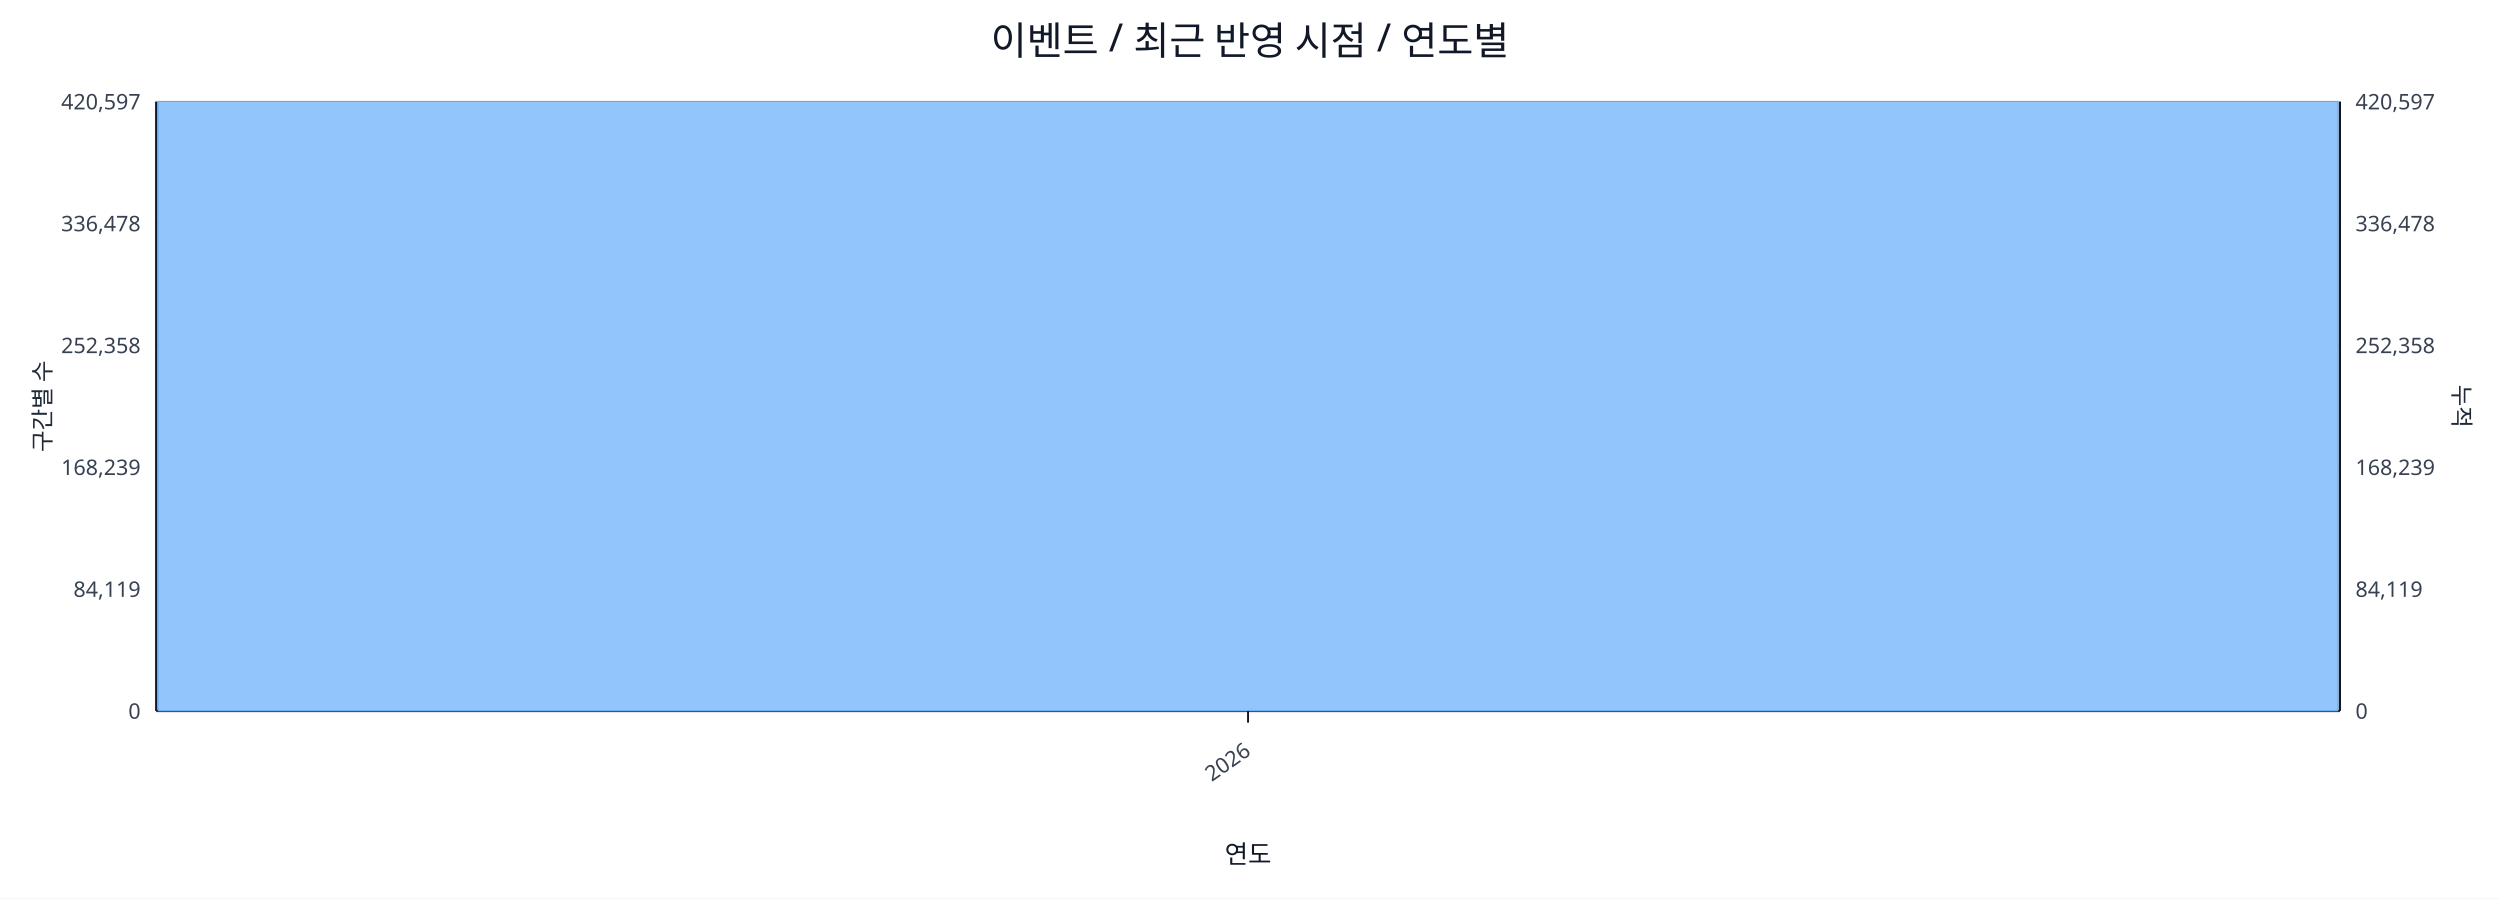
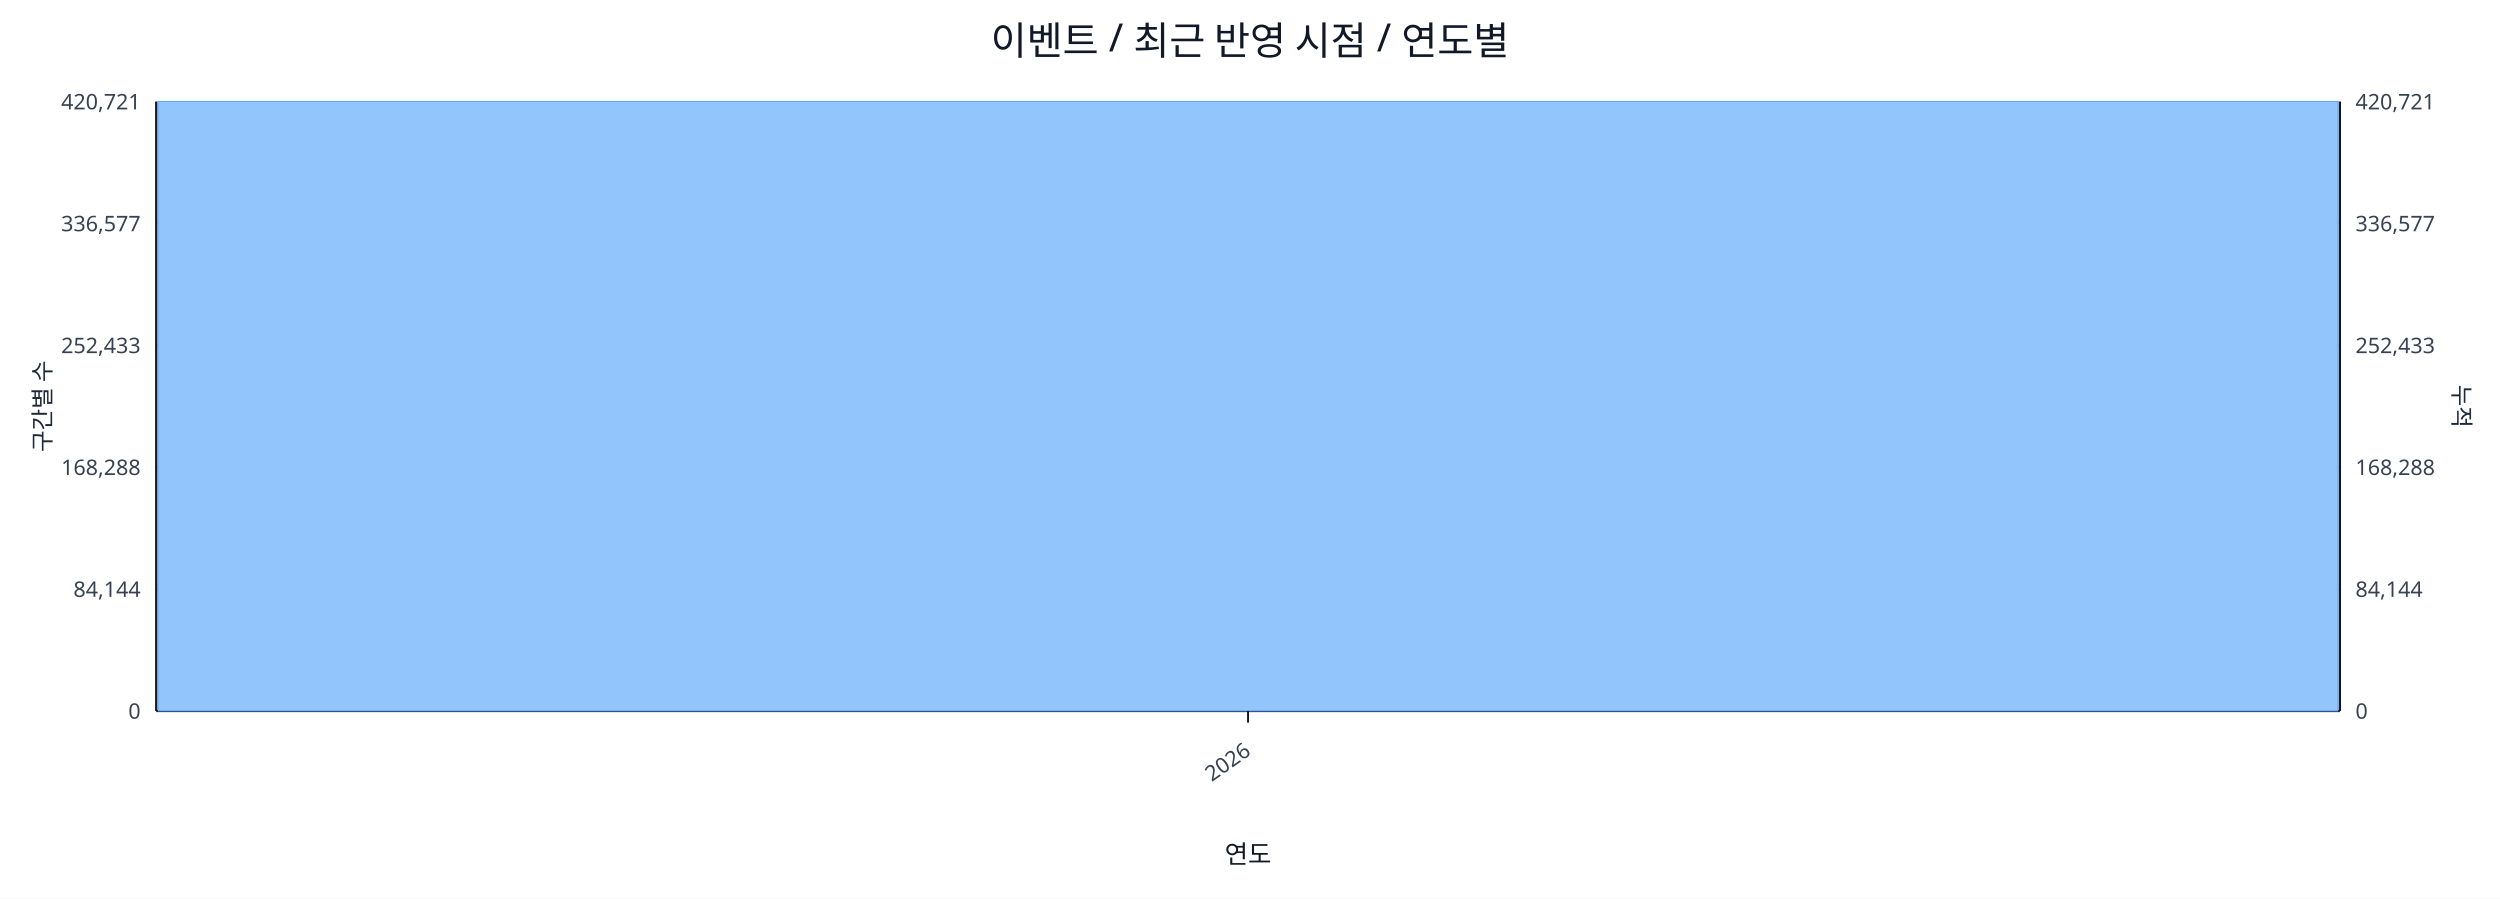
<svg xmlns="http://www.w3.org/2000/svg" width="1280" height="460" viewBox="0 0 1280 460">
  <rect x="0" y="0" width="100%" height="100%" fill="#ffffff" />
  <text x="640.0" y="28" font-size="20" text-anchor="middle" font-family="sans-serif" fill="#111827">이벤트 / 최근 반영 시점 / 연도별</text>
  <line x1="80.0" y1="52.0" x2="1198.0" y2="52.0" stroke="#e5e7eb" stroke-width="1" />
-   <text x="72.0" y="56.0" font-size="11" text-anchor="end" font-family="sans-serif" fill="#374151">420,597</text>
-   <text x="1206.0" y="56.0" font-size="11" text-anchor="start" font-family="sans-serif" fill="#374151">420,597</text>
+   <text x="72.0" y="56.0" font-size="11" text-anchor="end" font-family="sans-serif" fill="#374151">420,721</text>
+   <text x="1206.0" y="56.0" font-size="11" text-anchor="start" font-family="sans-serif" fill="#374151">420,721</text>
  <line x1="80.0" y1="114.4" x2="1198.0" y2="114.4" stroke="#e5e7eb" stroke-width="1" />
-   <text x="72.0" y="118.4" font-size="11" text-anchor="end" font-family="sans-serif" fill="#374151">336,478</text>
-   <text x="1206.0" y="118.4" font-size="11" text-anchor="start" font-family="sans-serif" fill="#374151">336,478</text>
+   <text x="72.0" y="118.4" font-size="11" text-anchor="end" font-family="sans-serif" fill="#374151">336,577</text>
+   <text x="1206.0" y="118.4" font-size="11" text-anchor="start" font-family="sans-serif" fill="#374151">336,577</text>
  <line x1="80.0" y1="176.8" x2="1198.0" y2="176.8" stroke="#e5e7eb" stroke-width="1" />
-   <text x="72.0" y="180.8" font-size="11" text-anchor="end" font-family="sans-serif" fill="#374151">252,358</text>
-   <text x="1206.0" y="180.8" font-size="11" text-anchor="start" font-family="sans-serif" fill="#374151">252,358</text>
+   <text x="72.0" y="180.8" font-size="11" text-anchor="end" font-family="sans-serif" fill="#374151">252,433</text>
+   <text x="1206.0" y="180.8" font-size="11" text-anchor="start" font-family="sans-serif" fill="#374151">252,433</text>
  <line x1="80.0" y1="239.2" x2="1198.0" y2="239.2" stroke="#e5e7eb" stroke-width="1" />
-   <text x="72.0" y="243.2" font-size="11" text-anchor="end" font-family="sans-serif" fill="#374151">168,239</text>
-   <text x="1206.0" y="243.2" font-size="11" text-anchor="start" font-family="sans-serif" fill="#374151">168,239</text>
+   <text x="72.0" y="243.2" font-size="11" text-anchor="end" font-family="sans-serif" fill="#374151">168,288</text>
+   <text x="1206.0" y="243.2" font-size="11" text-anchor="start" font-family="sans-serif" fill="#374151">168,288</text>
  <line x1="80.0" y1="301.6" x2="1198.0" y2="301.6" stroke="#e5e7eb" stroke-width="1" />
-   <text x="72.0" y="305.6" font-size="11" text-anchor="end" font-family="sans-serif" fill="#374151">84,119</text>
-   <text x="1206.0" y="305.6" font-size="11" text-anchor="start" font-family="sans-serif" fill="#374151">84,119</text>
+   <text x="72.0" y="305.6" font-size="11" text-anchor="end" font-family="sans-serif" fill="#374151">84,144</text>
+   <text x="1206.0" y="305.6" font-size="11" text-anchor="start" font-family="sans-serif" fill="#374151">84,144</text>
  <line x1="80.0" y1="364.0" x2="1198.0" y2="364.0" stroke="#e5e7eb" stroke-width="1" />
  <text x="72.0" y="368.0" font-size="11" text-anchor="end" font-family="sans-serif" fill="#374151">0</text>
  <text x="1206.0" y="368.0" font-size="11" text-anchor="start" font-family="sans-serif" fill="#374151">0</text>
  <line x1="80.0" y1="364.0" x2="1198.0" y2="364.0" stroke="#111827" stroke-width="1.2" />
  <line x1="80.0" y1="52.0" x2="80.0" y2="364.0" stroke="#111827" stroke-width="1.2" />
  <line x1="1198.0" y1="52.0" x2="1198.0" y2="364.0" stroke="#111827" stroke-width="1.2" />
  <rect x="81.0" y="52.0" width="1116.0" height="312.0" fill="#93c5fd" stroke="#60a5fa" stroke-width="0.5" />
  <polyline fill="none" stroke="#ef4444" stroke-width="2" points="639.0,52.0" />
  <line x1="639.0" y1="364.0" x2="639.0" y2="370.0" stroke="#111827" stroke-width="1" />
  <text x="641.0" y="386.0" font-size="11" text-anchor="end" transform="rotate(-35 641.0 386.0)" font-family="sans-serif" fill="#374151">2026</text>
  <text x="26" y="208.0" font-size="12" transform="rotate(-90 26 208.0)" text-anchor="middle" font-family="sans-serif" fill="#1f2937">구간별 수</text>
  <text x="1256.0" y="208.0" font-size="12" transform="rotate(90 1256.0 208.0)" text-anchor="middle" font-family="sans-serif" fill="#1f2937">누적</text>
  <text x="639.0" y="442.0" font-size="13" text-anchor="middle" font-family="sans-serif" fill="#111827">연도</text>
</svg>
